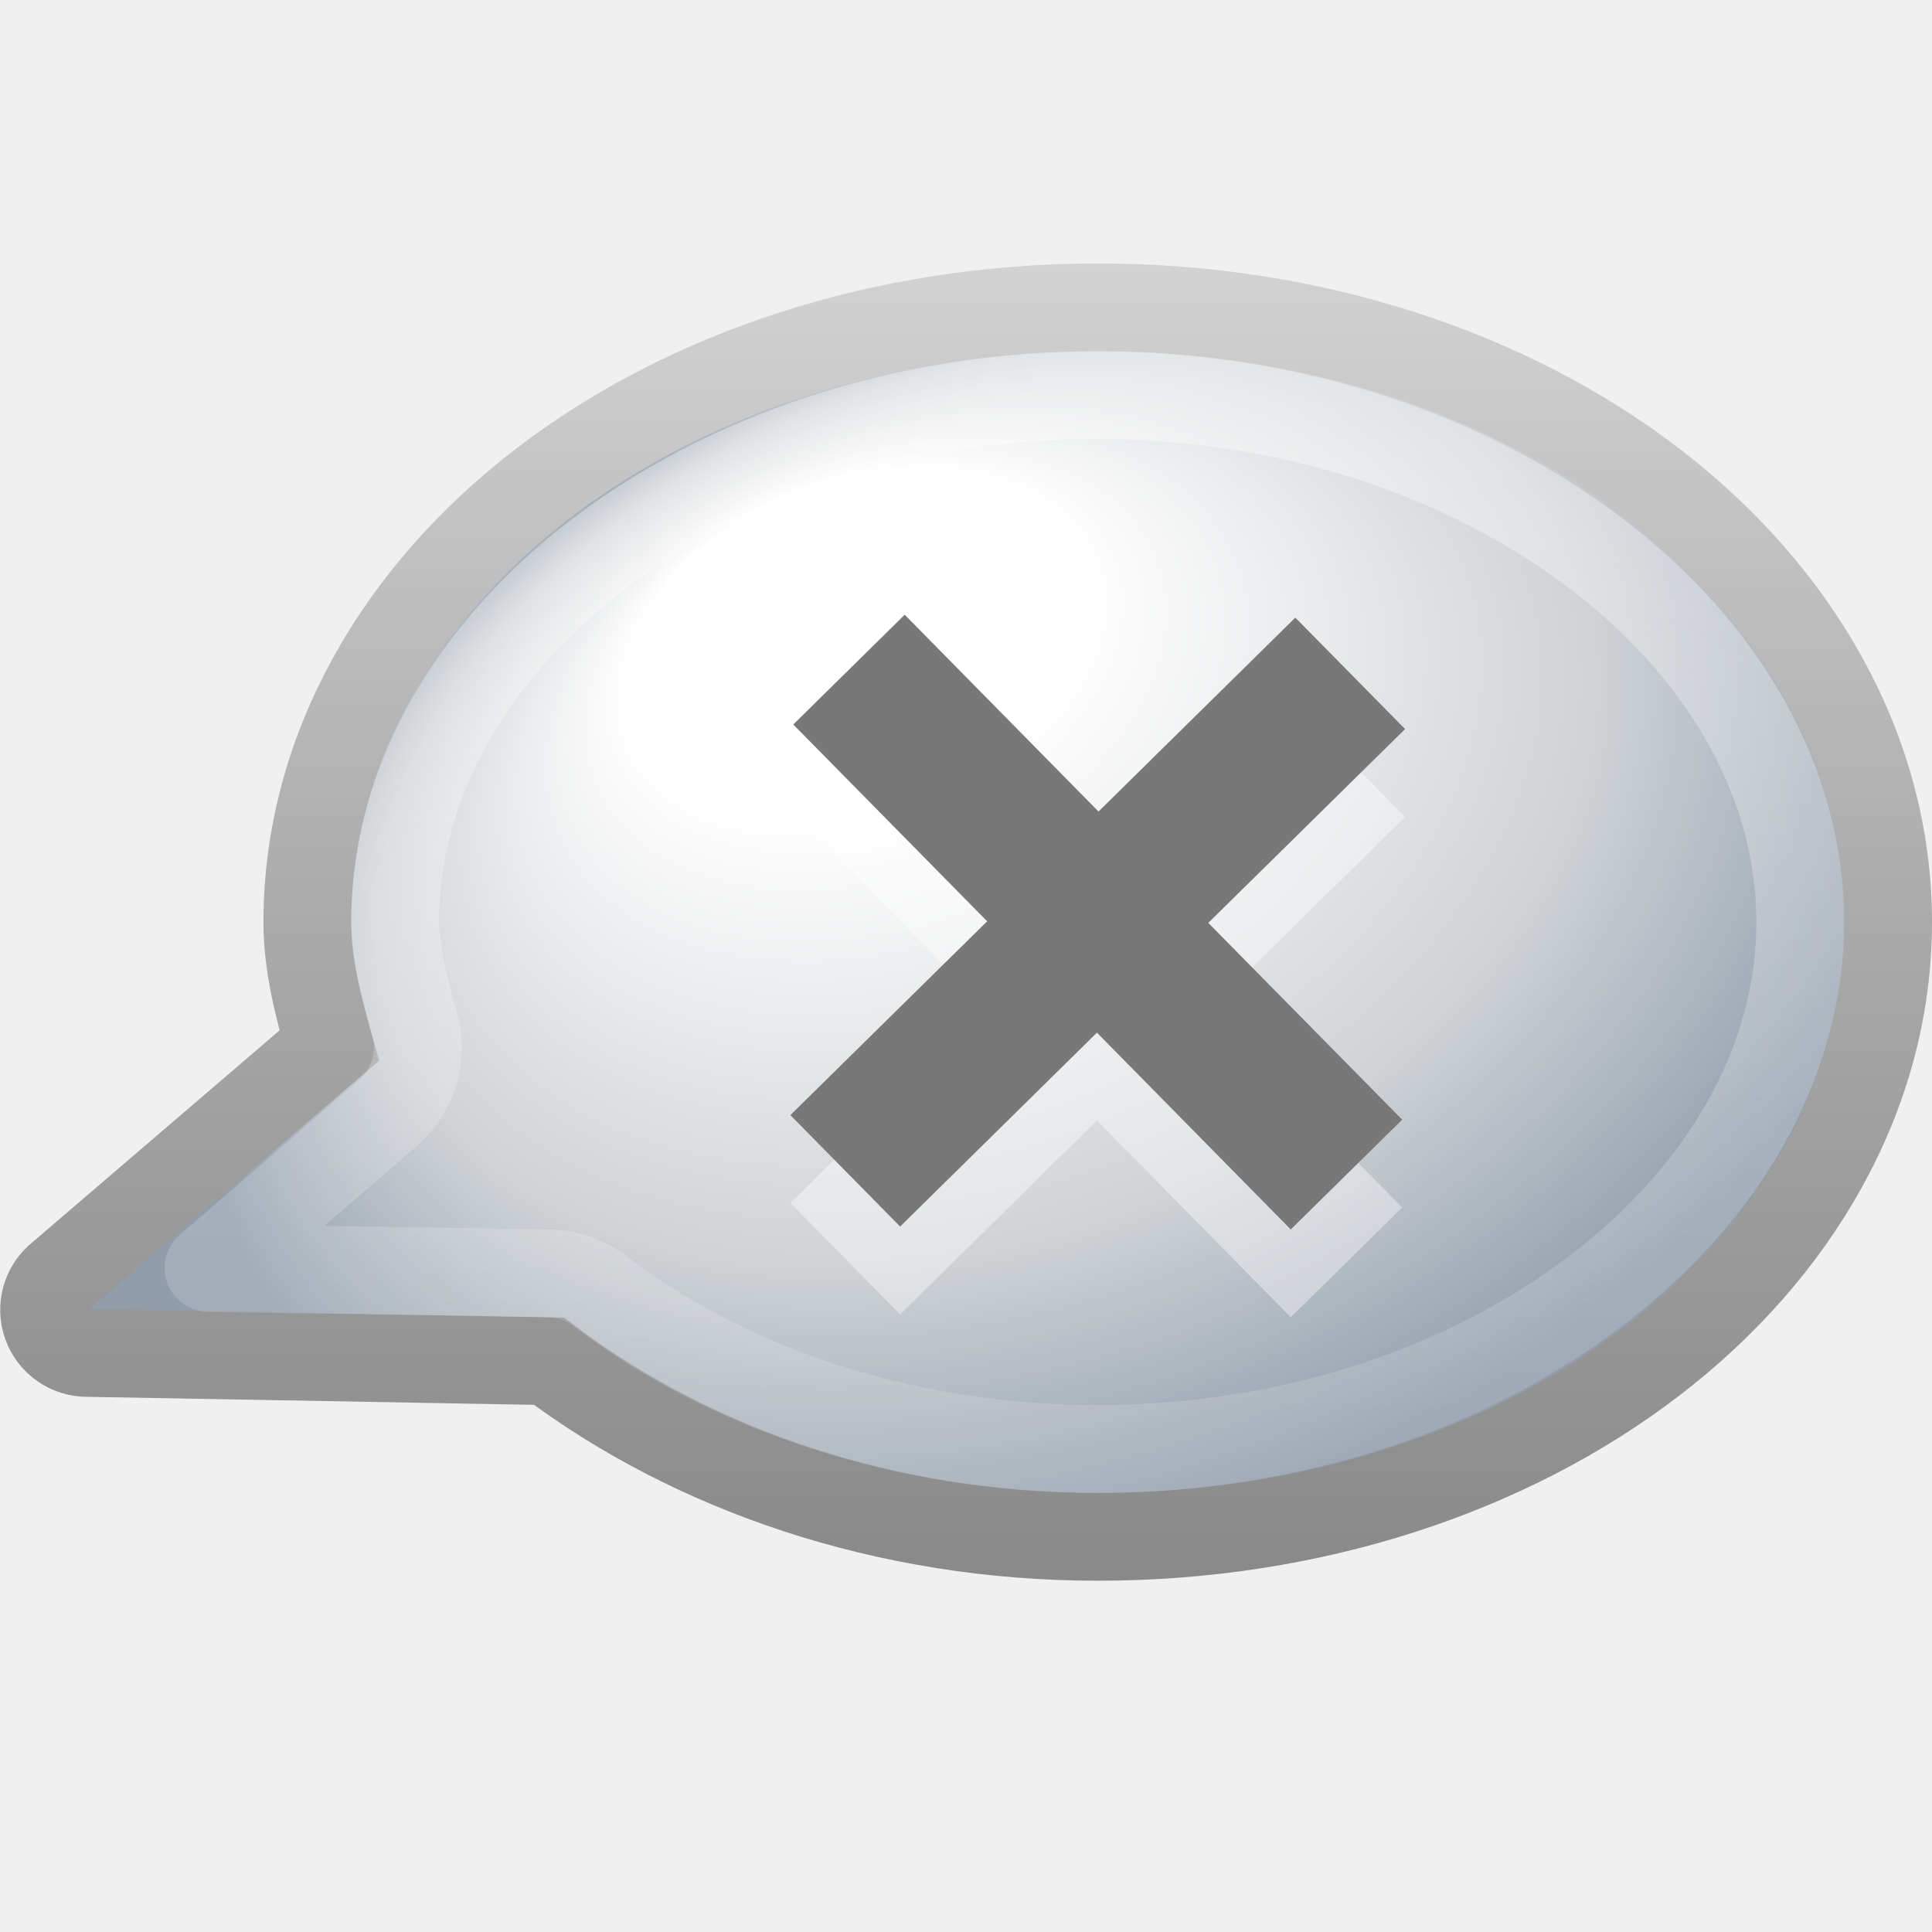
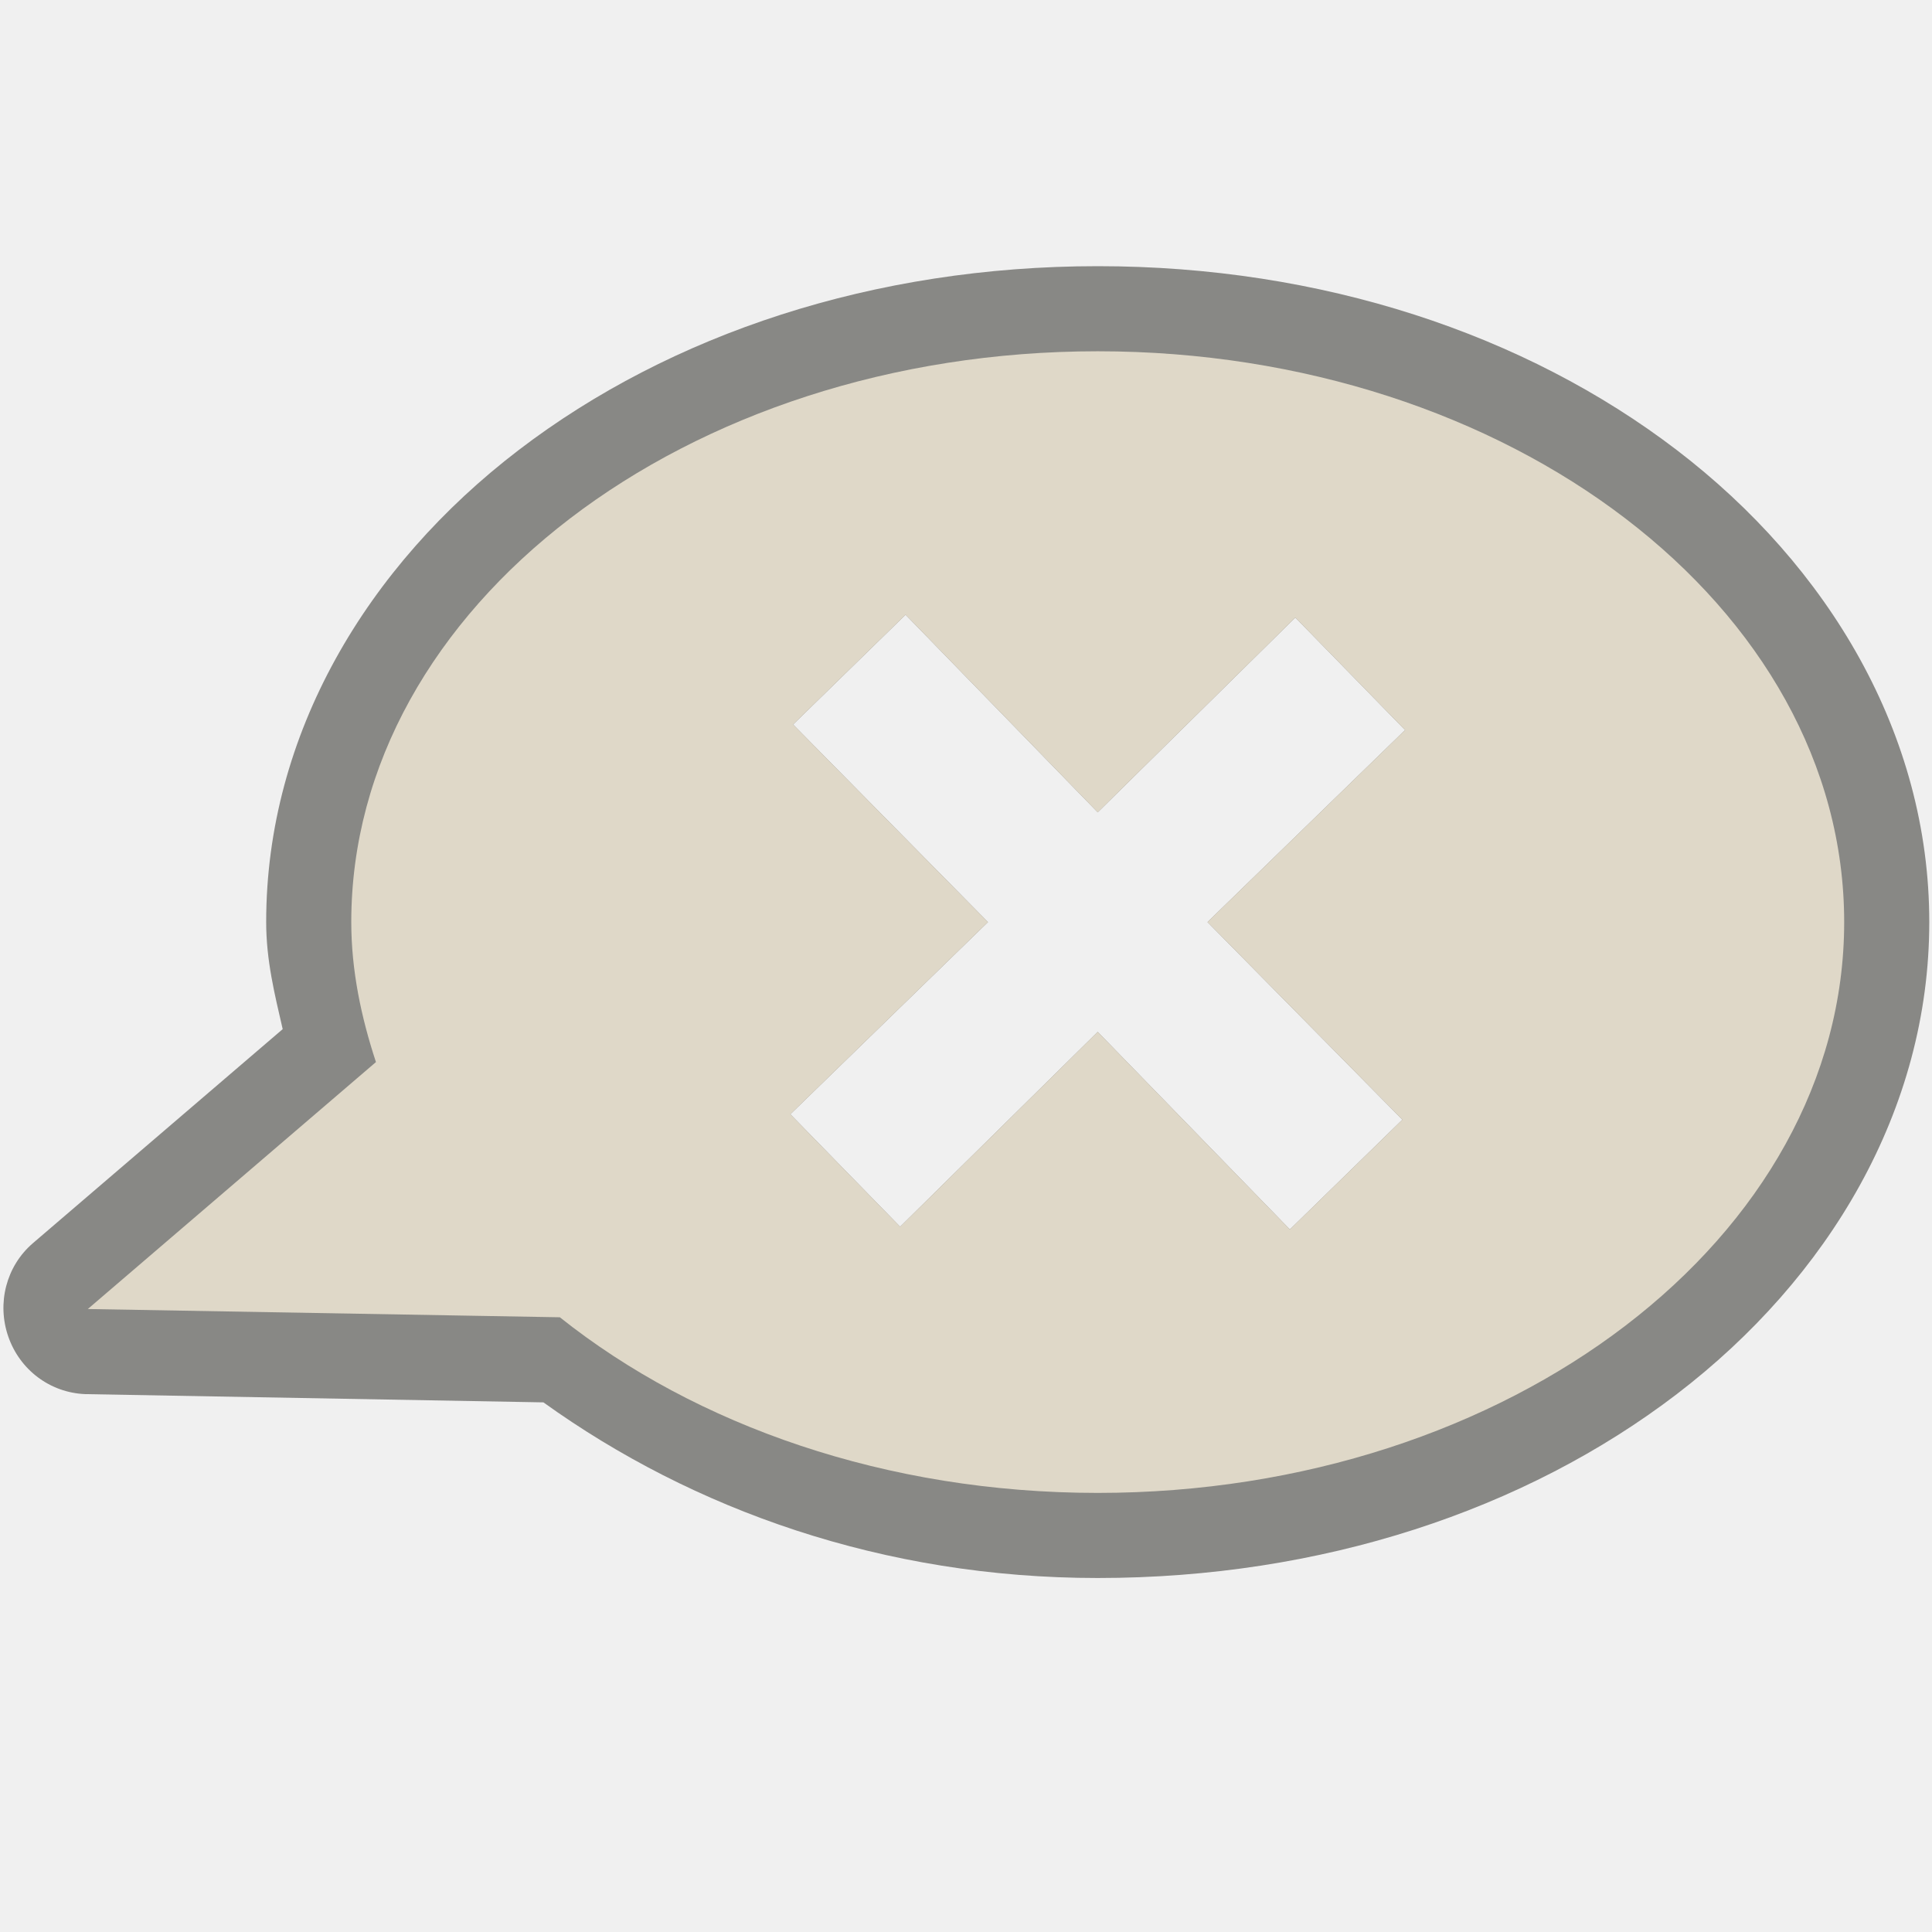
- <svg xmlns="http://www.w3.org/2000/svg" xmlns:xlink="http://www.w3.org/1999/xlink" version="1.0" width="22" height="22" id="svg3477">
-   <defs id="defs3479">
-     <linearGradient id="linearGradient2372-991">
-       <stop id="stop3792" style="stop-color:#ffffff;stop-opacity:1" offset="0" />
-       <stop id="stop3794" style="stop-color:#ffffff;stop-opacity:0.345" offset="1" />
-     </linearGradient>
-     <linearGradient x1="61.792" y1="31.976" x2="61.792" y2="45.03" id="linearGradient3315" xlink:href="#linearGradient2372-991" gradientUnits="userSpaceOnUse" gradientTransform="translate(-46.79218,-28.97644)" />
-     <radialGradient cx="17.059" cy="41.059" r="5.738" fx="14.688" fy="37.456" id="radialGradient3318" xlink:href="#linearGradient2867-449-88-871-390-598-476-591-434-148-905-902-285-933" gradientUnits="userSpaceOnUse" gradientTransform="matrix(1.70754,-0.2043855,-0.1841325,1.284773,-9.348657,-38.89206)" />
-     <linearGradient x1="10" y1="19" x2="10" y2="4" id="linearGradient3320" xlink:href="#linearGradient3707-319-631-477-589-201-606" gradientUnits="userSpaceOnUse" gradientTransform="translate(0,-1)" />
-     <linearGradient id="linearGradient2867-449-88-871-390-598-476-591-434-148-905-902-285-933">
-       <stop id="stop4146" style="stop-color:#ffffff;stop-opacity:1" offset="0" />
-       <stop id="stop4148" style="stop-color:#ffffff;stop-opacity:1" offset="0.262" />
-       <stop id="stop4150" style="stop-color:#cfd3d6;stop-opacity:1" offset="0.705" />
-       <stop id="stop4152" style="stop-color:#919dab;stop-opacity:1" offset="1" />
-     </linearGradient>
-     <linearGradient id="linearGradient3707-319-631-477-589-201-606">
-       <stop id="stop4156" style="stop-color:#898989;stop-opacity:1" offset="0" />
-       <stop id="stop4158" style="stop-color:#aaaaaa;stop-opacity:1" offset="0.5" />
-       <stop id="stop4160" style="stop-color:#d2d2d2;stop-opacity:1" offset="1" />
-     </linearGradient>
-   </defs>
-   <path d="M 12.5,3.5 C 10.052,3.5 7.822,4.25 6.188,5.5 C 4.553,6.75 3.5,8.532 3.5,10.5 C 3.5,10.996 3.625,11.456 3.75,11.906 L 0.688,14.531 C 0.523,14.662 0.46,14.883 0.531,15.081 C 0.601,15.278 0.79,15.409 1,15.406 L 6.25,15.5 C 7.879,16.728 10.075,17.5 12.5,17.5 C 14.948,17.5 17.178,16.75 18.812,15.5 C 20.447,14.25 21.5,12.468 21.5,10.5 C 21.5,8.532 20.447,6.75 18.812,5.5 C 17.178,4.25 14.948,3.5 12.5,3.5 z" id="path3453" style="fill:url(#radialGradient3318);fill-opacity:1;fill-rule:nonzero;stroke:url(#linearGradient3320);stroke-width:1;stroke-linecap:butt;stroke-linejoin:miter;marker:none;marker-start:none;marker-mid:none;marker-end:none;stroke-miterlimit:4;stroke-dasharray:none;stroke-dashoffset:0;stroke-opacity:1;visibility:visible;display:inline;overflow:visible;enable-background:accumulate" />
-   <path d="M 12.5,4.5 C 10.261,4.5 8.252,5.212 6.812,6.312 C 5.377,7.41 4.5,8.897 4.5,10.5 C 4.5,10.826 4.595,11.213 4.719,11.656 C 4.823,12.016 4.714,12.404 4.438,12.656 L 2.375,14.438 L 6.25,14.5 C 6.452,14.503 6.649,14.569 6.812,14.688 C 8.252,15.791 10.255,16.5 12.5,16.5 C 14.739,16.5 16.748,15.788 18.188,14.688 C 19.623,13.59 20.5,12.103 20.5,10.5 C 20.5,8.897 19.623,7.41 18.188,6.312 C 16.748,5.212 14.739,4.5 12.5,4.5 z" id="path3463" style="opacity:0.4;fill:none;fill-opacity:1;fill-rule:nonzero;stroke:url(#linearGradient3315);stroke-width:1;stroke-linecap:round;stroke-linejoin:round;marker:none;marker-start:none;marker-mid:none;marker-end:none;stroke-miterlimit:4;stroke-dasharray:none;stroke-dashoffset:0;stroke-opacity:1;visibility:visible;display:inline;overflow:visible;enable-background:accumulate" />
-   <path d="M 10.302,8 L 9.033,9.25 L 11.241,11.491 L 9,13.698 L 10.25,14.967 L 12.491,12.759 L 14.698,15 L 15.967,13.75 L 13.759,11.509 L 16,9.302 L 14.75,8.033 L 12.509,10.241 L 10.302,8 z" id="path3646" style="opacity:0.4;fill:#ffffff;fill-opacity:1;fill-rule:evenodd;stroke:none" />
-   <path d="M 10.302,7 L 9.033,8.25 L 11.241,10.491 L 9,12.698 L 10.25,13.967 L 12.491,11.759 L 14.698,14 L 15.967,12.75 L 13.759,10.509 L 16,8.302 L 14.75,7.033 L 12.509,9.241 L 10.302,7 z" id="path5116" style="fill:#787878;fill-opacity:1;fill-rule:evenodd;stroke:none" />
+ <svg xmlns="http://www.w3.org/2000/svg" version="1.0" width="22" height="22" id="svg2816" style="display:inline">
+   <defs id="defs2818" />
+   <path d="M 12.5,3.031 C 9.952,3.031 7.635,3.803 5.906,5.125 C 4.177,6.447 3.031,8.36 3.031,10.5 C 3.031,10.937 3.128,11.323 3.219,11.719 L 0.375,14.156 C 0.07,14.418 -0.037,14.84 0.094,15.219 C 0.225,15.598 0.568,15.858 0.969,15.875 L 6.188,15.969 C 7.89,17.192 10.058,17.969 12.5,17.969 C 15.048,17.969 17.365,17.197 19.094,15.875 C 20.823,14.553 21.969,12.64 21.969,10.5 C 21.969,8.36 20.823,6.447 19.094,5.125 C 17.365,3.803 15.048,3.031 12.5,3.031 z M 10.312,7 L 12.5,9.25 L 14.75,7.032 L 16,8.313 L 13.75,10.5 L 15.969,12.75 L 14.688,14 L 12.5,11.75 L 10.25,13.969 L 9,12.688 L 11.25,10.5 L 9.031,8.25 L 10.312,7 z" id="path3189" style="opacity:0.6;fill:#43423e;fill-opacity:1;fill-rule:evenodd;stroke:none;stroke-width:1.7;stroke-linecap:round;stroke-linejoin:miter;marker:none;marker-start:none;marker-mid:none;marker-end:none;stroke-miterlimit:4;stroke-dasharray:none;stroke-dashoffset:0;stroke-opacity:1;visibility:visible;display:inline;overflow:visible;enable-background:accumulate" />
+   <path d="M 12.5,4 C 7.808,4 4,6.912 4,10.5 C 4,11.051 4.113,11.584 4.281,12.094 L 1,14.906 L 6.375,15 C 7.922,16.232 10.092,17 12.5,17 C 17.192,17 21,14.088 21,10.5 C 21,6.912 17.192,4 12.5,4 z M 10.312,7 L 12.5,9.25 L 14.75,7.032 L 16,8.313 L 13.75,10.5 L 15.969,12.75 L 14.688,14 L 12.5,11.75 L 10.25,13.969 L 9,12.688 L 11.25,10.5 L 9.031,8.25 L 10.312,7 z" id="path2396" style="opacity:1;fill:#dfd8c8;fill-opacity:1;fill-rule:evenodd;stroke:none;stroke-width:1.7;stroke-linecap:round;stroke-linejoin:miter;marker:none;marker-start:none;marker-mid:none;marker-end:none;stroke-miterlimit:4;stroke-dasharray:none;stroke-dashoffset:0;stroke-opacity:1;visibility:visible;display:inline;overflow:visible;enable-background:accumulate" />
</svg>
